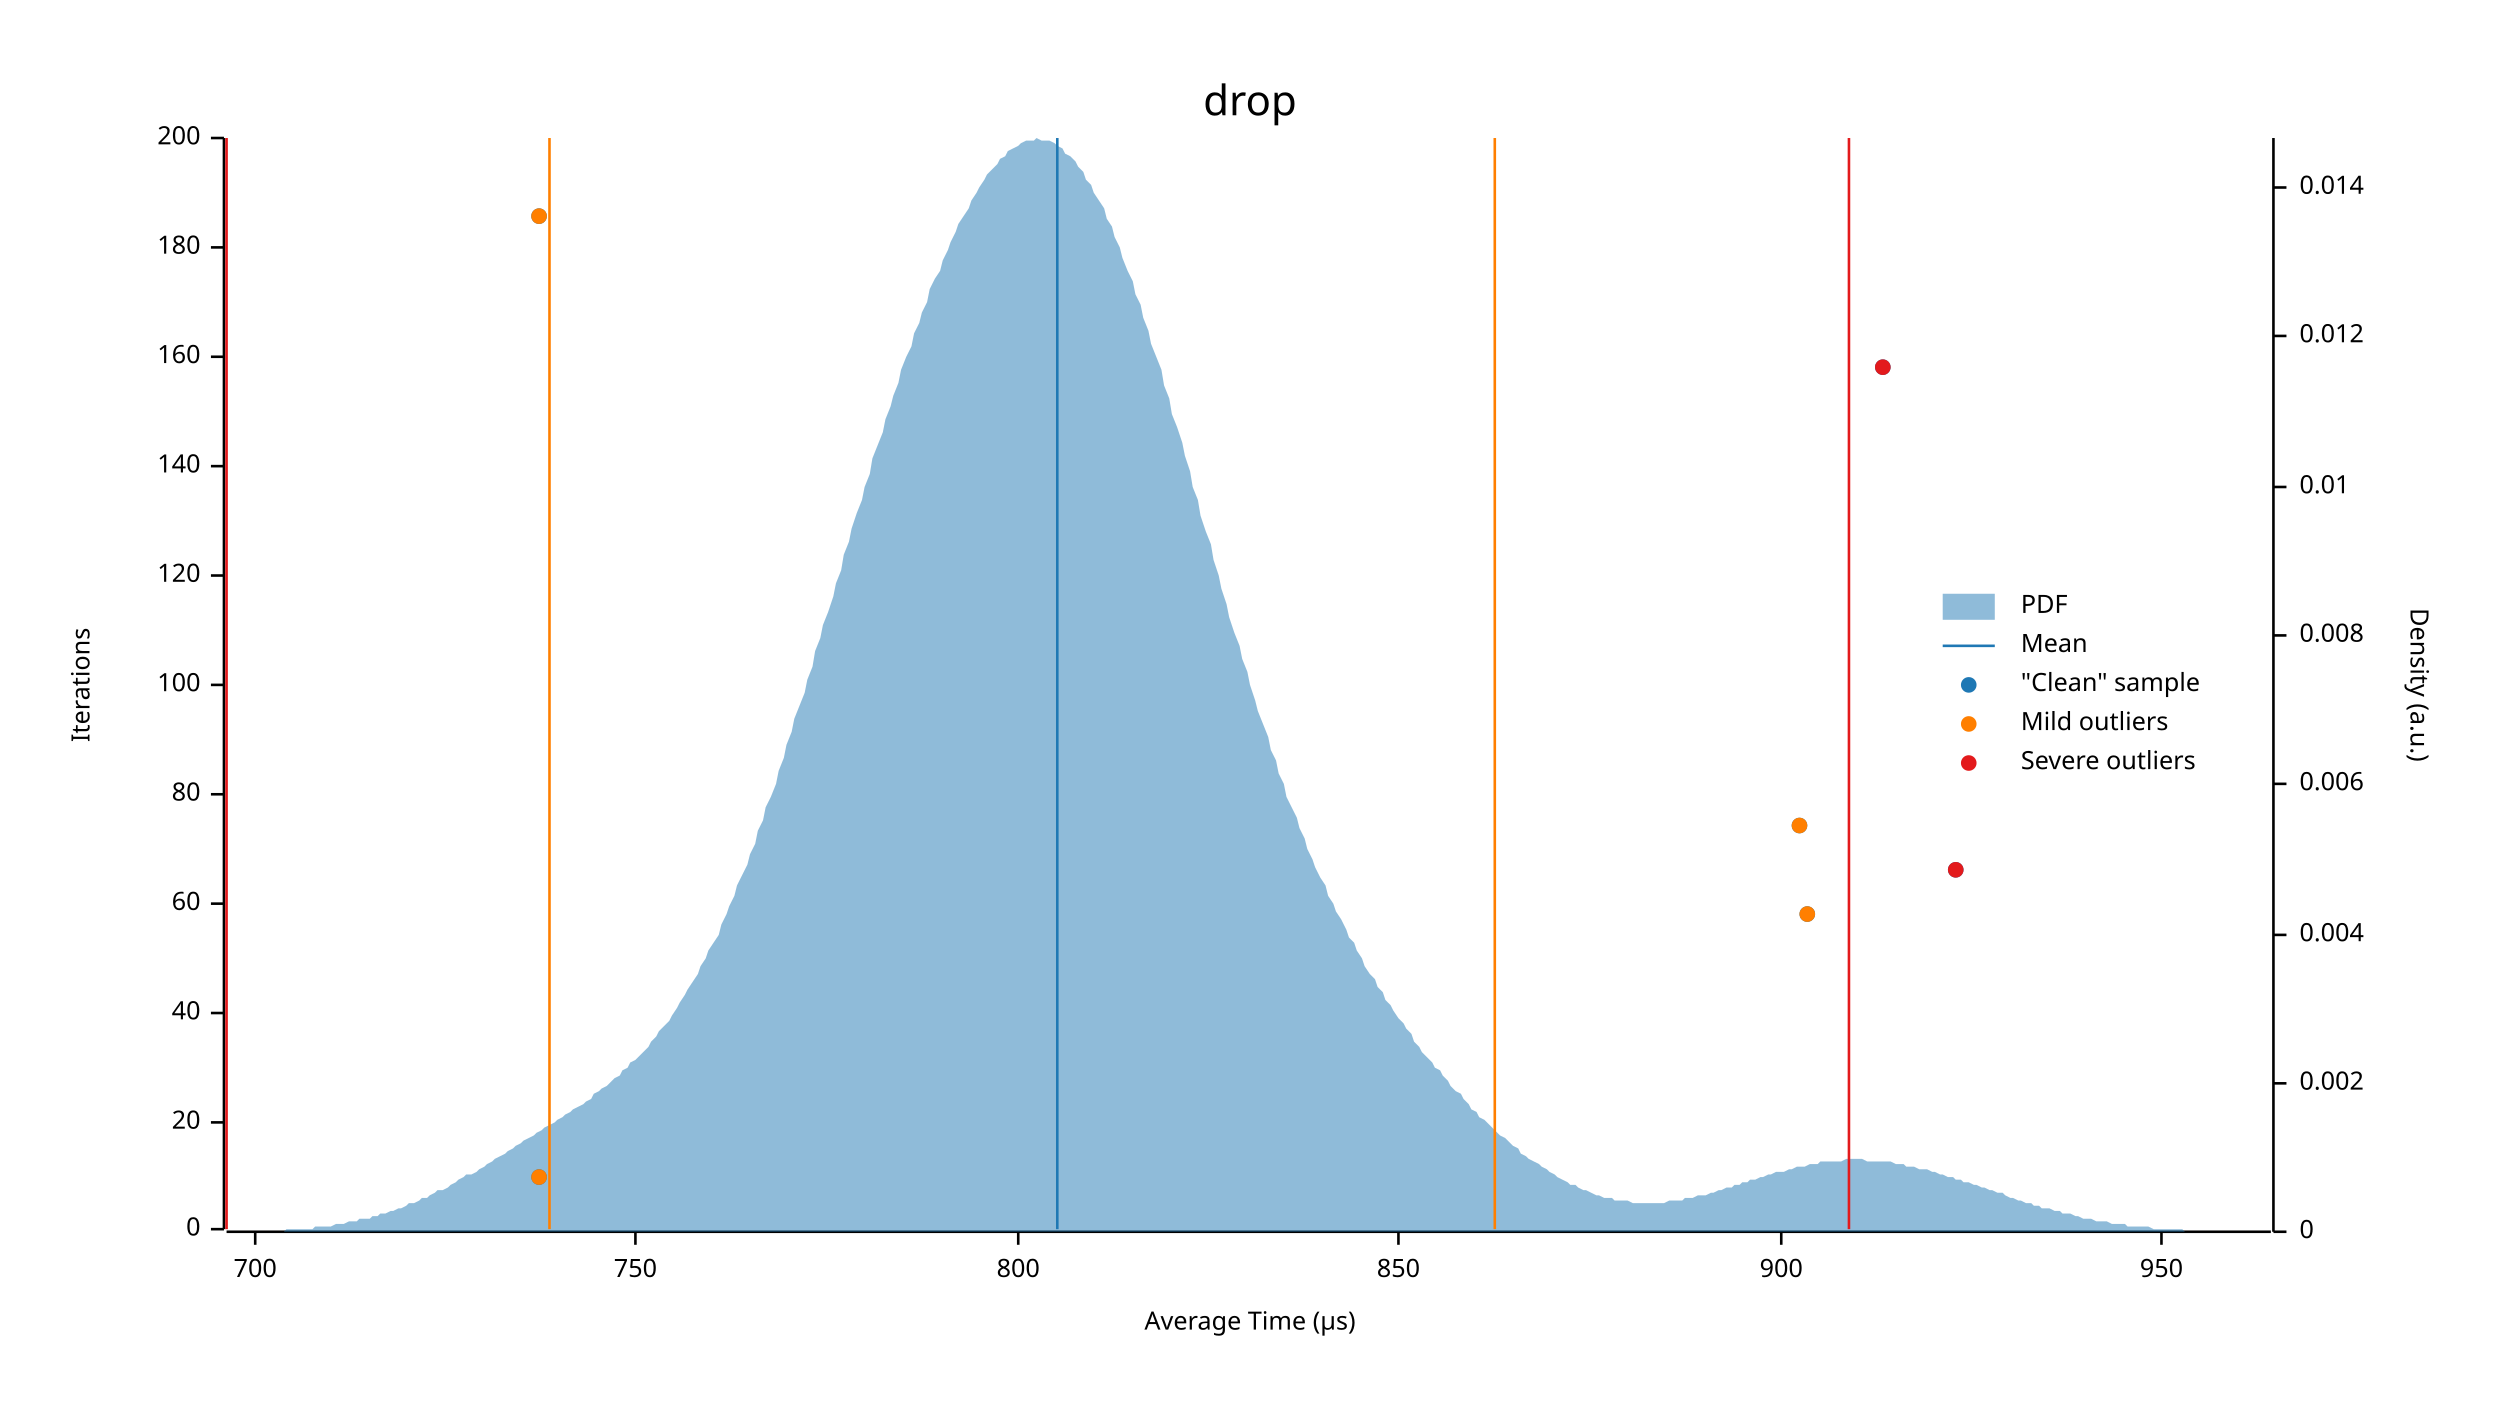
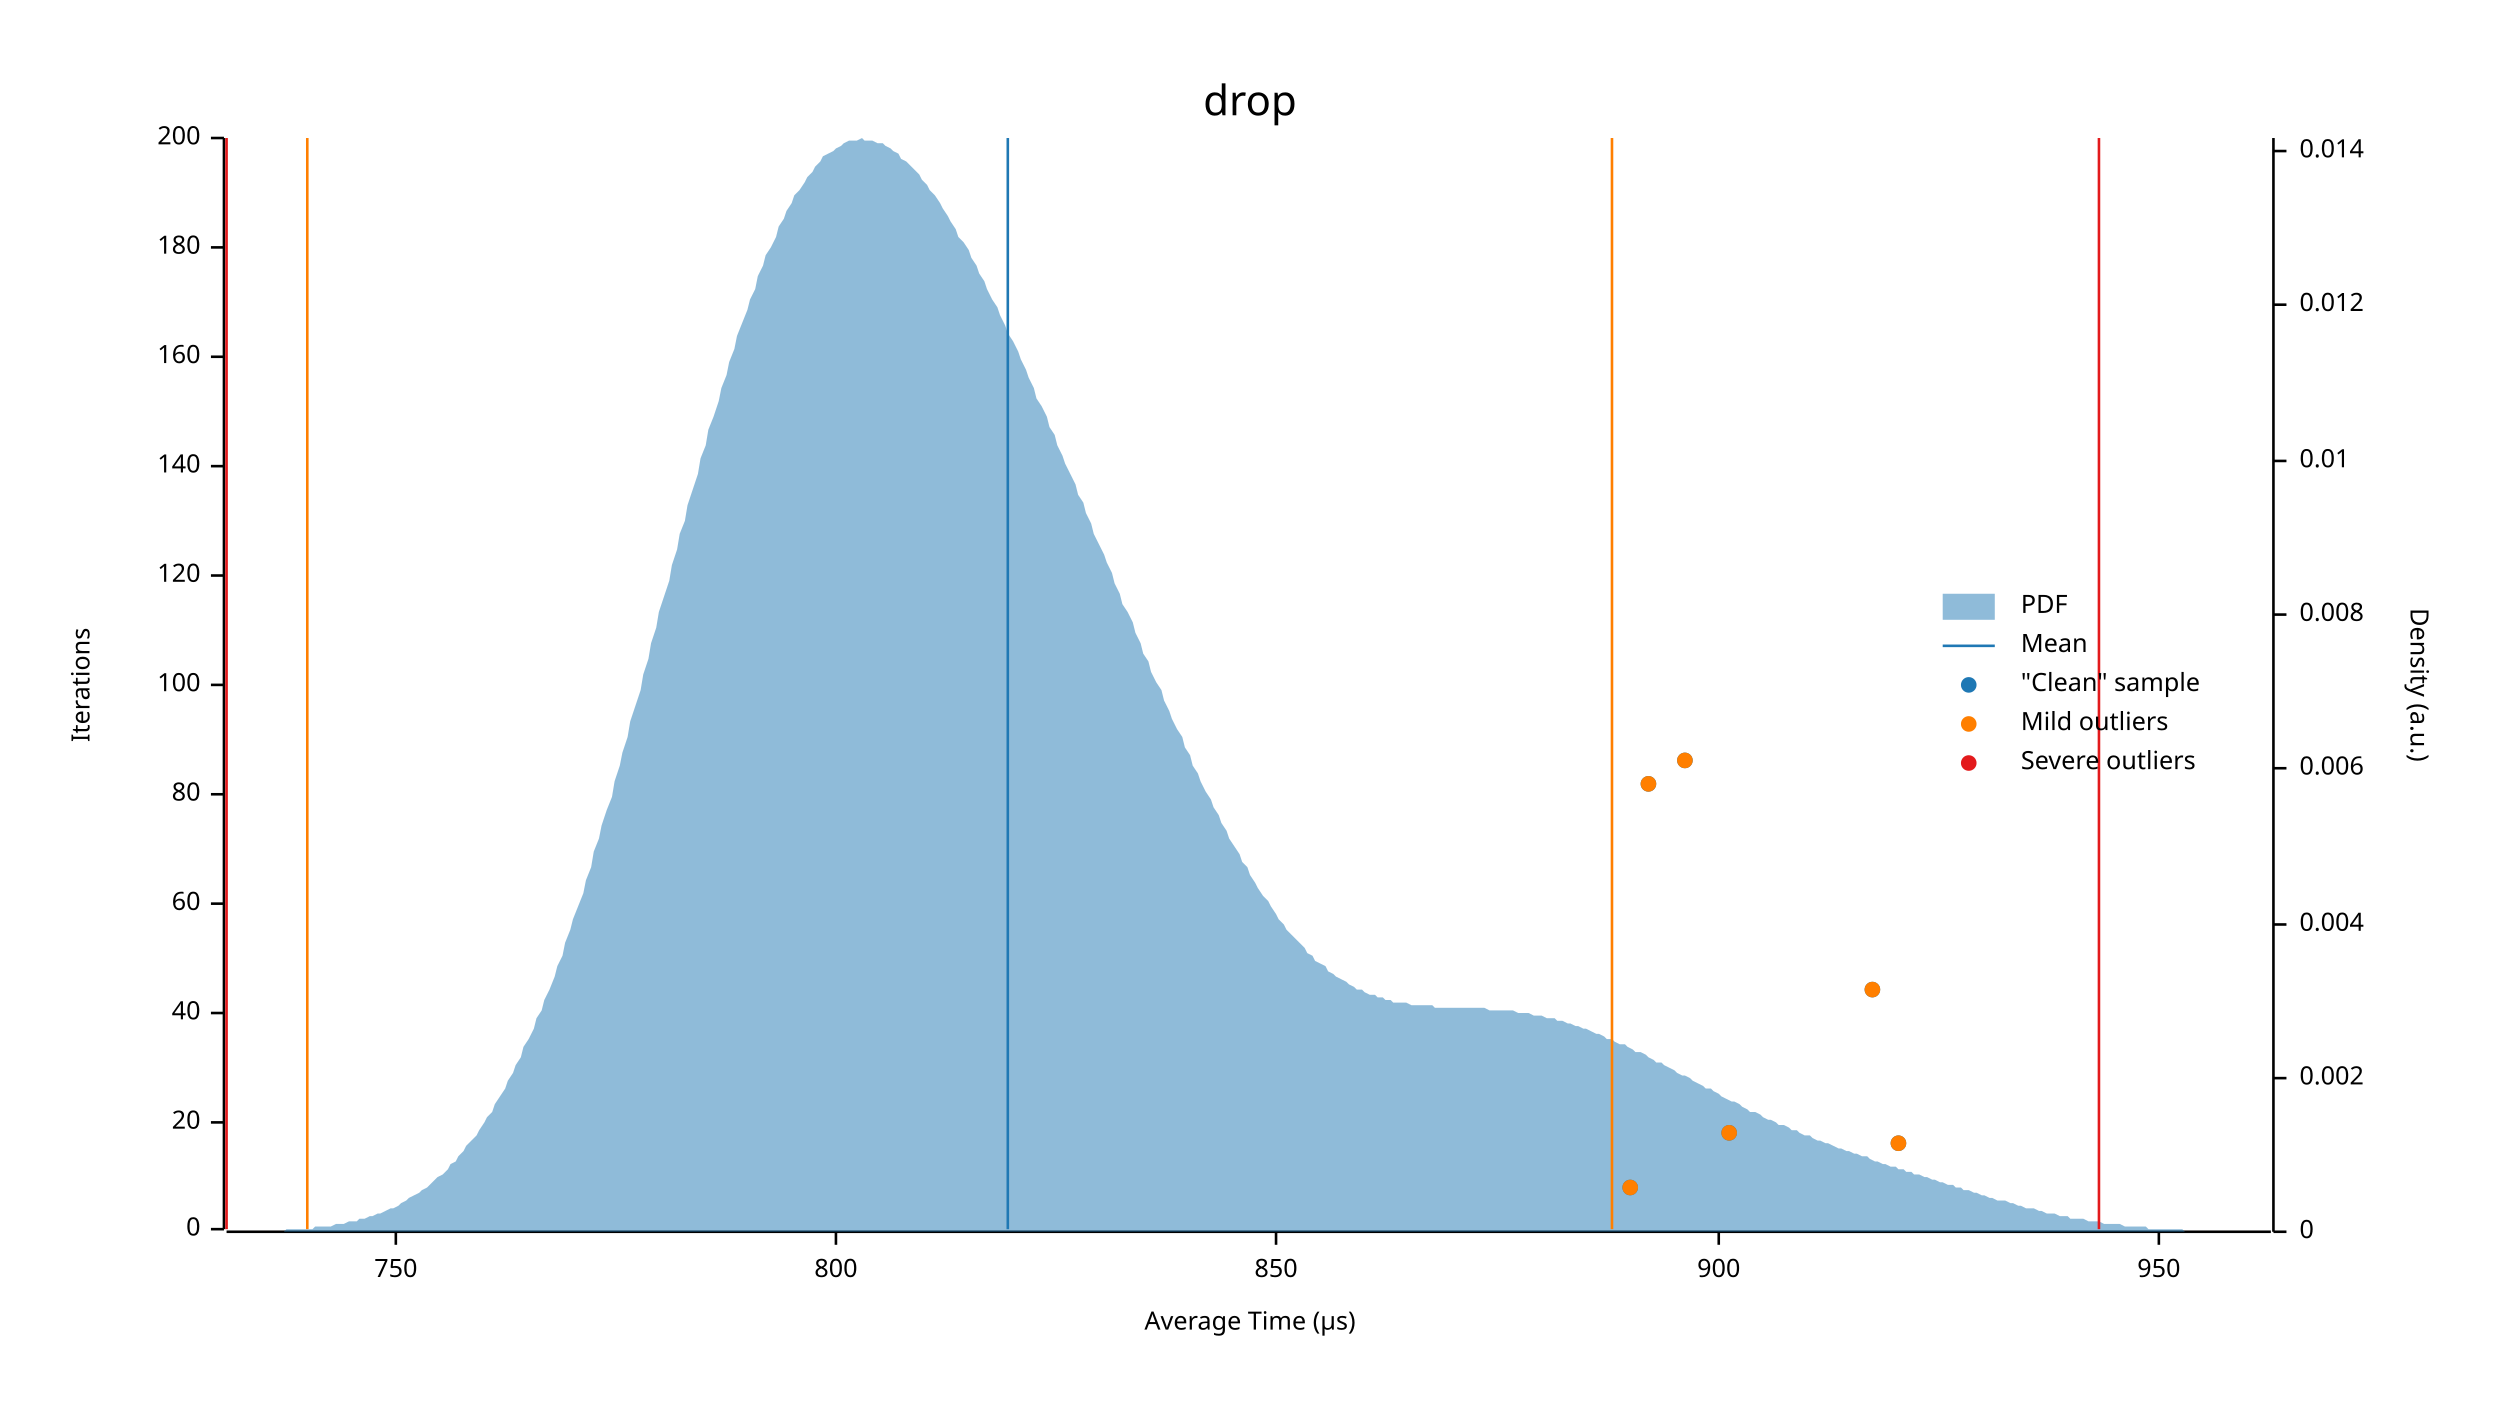
<svg xmlns="http://www.w3.org/2000/svg" width="960" height="540" viewBox="0 0 960 540">
  <text x="480" y="32" dy="0.76em" text-anchor="middle" font-family="sans-serif" font-size="16.129" opacity="1" fill="#000000">
drop
</text>
  <text x="27" y="263" dy="0.76em" text-anchor="middle" font-family="sans-serif" font-size="9.677" opacity="1" fill="#000000" transform="rotate(270, 27, 263)">
Iterations
</text>
  <text x="480" y="513" dy="-0.5ex" text-anchor="middle" font-family="sans-serif" font-size="9.677" opacity="1" fill="#000000">
Average Time (µs)
</text>
  <polyline fill="none" opacity="1" stroke="#000000" stroke-width="1" points="86,53 86,472 " />
  <text x="77" y="472" dy="0.5ex" text-anchor="end" font-family="sans-serif" font-size="9.677" opacity="1" fill="#000000">
0
</text>
  <polyline fill="none" opacity="1" stroke="#000000" stroke-width="1" points="81,472 86,472 " />
  <text x="77" y="431" dy="0.5ex" text-anchor="end" font-family="sans-serif" font-size="9.677" opacity="1" fill="#000000">
20
</text>
  <polyline fill="none" opacity="1" stroke="#000000" stroke-width="1" points="81,431 86,431 " />
  <text x="77" y="389" dy="0.5ex" text-anchor="end" font-family="sans-serif" font-size="9.677" opacity="1" fill="#000000">
40
</text>
  <polyline fill="none" opacity="1" stroke="#000000" stroke-width="1" points="81,389 86,389 " />
  <text x="77" y="347" dy="0.5ex" text-anchor="end" font-family="sans-serif" font-size="9.677" opacity="1" fill="#000000">
60
</text>
  <polyline fill="none" opacity="1" stroke="#000000" stroke-width="1" points="81,347 86,347 " />
  <text x="77" y="305" dy="0.5ex" text-anchor="end" font-family="sans-serif" font-size="9.677" opacity="1" fill="#000000">
80
</text>
  <polyline fill="none" opacity="1" stroke="#000000" stroke-width="1" points="81,305 86,305 " />
  <text x="77" y="263" dy="0.5ex" text-anchor="end" font-family="sans-serif" font-size="9.677" opacity="1" fill="#000000">
100
</text>
  <polyline fill="none" opacity="1" stroke="#000000" stroke-width="1" points="81,263 86,263 " />
  <text x="77" y="221" dy="0.5ex" text-anchor="end" font-family="sans-serif" font-size="9.677" opacity="1" fill="#000000">
120
</text>
  <polyline fill="none" opacity="1" stroke="#000000" stroke-width="1" points="81,221 86,221 " />
  <text x="77" y="179" dy="0.5ex" text-anchor="end" font-family="sans-serif" font-size="9.677" opacity="1" fill="#000000">
140
</text>
  <polyline fill="none" opacity="1" stroke="#000000" stroke-width="1" points="81,179 86,179 " />
  <text x="77" y="137" dy="0.5ex" text-anchor="end" font-family="sans-serif" font-size="9.677" opacity="1" fill="#000000">
160
</text>
  <polyline fill="none" opacity="1" stroke="#000000" stroke-width="1" points="81,137 86,137 " />
  <text x="77" y="95" dy="0.5ex" text-anchor="end" font-family="sans-serif" font-size="9.677" opacity="1" fill="#000000">
180
</text>
  <polyline fill="none" opacity="1" stroke="#000000" stroke-width="1" points="81,95 86,95 " />
  <text x="77" y="53" dy="0.5ex" text-anchor="end" font-family="sans-serif" font-size="9.677" opacity="1" fill="#000000">
200
</text>
  <polyline fill="none" opacity="1" stroke="#000000" stroke-width="1" points="81,53 86,53 " />
  <polyline fill="none" opacity="1" stroke="#000000" stroke-width="1" points="87,473 872,473 " />
-   <text x="98" y="483" dy="0.76em" text-anchor="middle" font-family="sans-serif" font-size="9.677" opacity="1" fill="#000000">
- 700
- </text>
-   <polyline fill="none" opacity="1" stroke="#000000" stroke-width="1" points="98,473 98,478 " />
-   <text x="244" y="483" dy="0.76em" text-anchor="middle" font-family="sans-serif" font-size="9.677" opacity="1" fill="#000000">
+   <text x="152" y="483" dy="0.76em" text-anchor="middle" font-family="sans-serif" font-size="9.677" opacity="1" fill="#000000">
750
</text>
-   <polyline fill="none" opacity="1" stroke="#000000" stroke-width="1" points="244,473 244,478 " />
-   <text x="391" y="483" dy="0.76em" text-anchor="middle" font-family="sans-serif" font-size="9.677" opacity="1" fill="#000000">
+   <polyline fill="none" opacity="1" stroke="#000000" stroke-width="1" points="152,473 152,478 " />
+   <text x="321" y="483" dy="0.76em" text-anchor="middle" font-family="sans-serif" font-size="9.677" opacity="1" fill="#000000">
800
</text>
-   <polyline fill="none" opacity="1" stroke="#000000" stroke-width="1" points="391,473 391,478 " />
-   <text x="537" y="483" dy="0.76em" text-anchor="middle" font-family="sans-serif" font-size="9.677" opacity="1" fill="#000000">
+   <polyline fill="none" opacity="1" stroke="#000000" stroke-width="1" points="321,473 321,478 " />
+   <text x="490" y="483" dy="0.76em" text-anchor="middle" font-family="sans-serif" font-size="9.677" opacity="1" fill="#000000">
850
</text>
-   <polyline fill="none" opacity="1" stroke="#000000" stroke-width="1" points="537,473 537,478 " />
-   <text x="684" y="483" dy="0.76em" text-anchor="middle" font-family="sans-serif" font-size="9.677" opacity="1" fill="#000000">
+   <polyline fill="none" opacity="1" stroke="#000000" stroke-width="1" points="490,473 490,478 " />
+   <text x="660" y="483" dy="0.76em" text-anchor="middle" font-family="sans-serif" font-size="9.677" opacity="1" fill="#000000">
900
</text>
-   <polyline fill="none" opacity="1" stroke="#000000" stroke-width="1" points="684,473 684,478 " />
-   <text x="830" y="483" dy="0.76em" text-anchor="middle" font-family="sans-serif" font-size="9.677" opacity="1" fill="#000000">
+   <polyline fill="none" opacity="1" stroke="#000000" stroke-width="1" points="660,473 660,478 " />
+   <text x="829" y="483" dy="0.76em" text-anchor="middle" font-family="sans-serif" font-size="9.677" opacity="1" fill="#000000">
950
</text>
-   <polyline fill="none" opacity="1" stroke="#000000" stroke-width="1" points="830,473 830,478 " />
+   <polyline fill="none" opacity="1" stroke="#000000" stroke-width="1" points="829,473 829,478 " />
  <text x="933" y="263" dy="0.76em" text-anchor="middle" font-family="sans-serif" font-size="9.677" opacity="1" fill="#000000" transform="rotate(90, 933, 263)">
Density (a.u.)
</text>
  <polyline fill="none" opacity="1" stroke="#000000" stroke-width="1" points="873,53 873,473 " />
  <text x="883" y="473" dy="0.5ex" text-anchor="start" font-family="sans-serif" font-size="9.677" opacity="1" fill="#000000">
0
</text>
  <polyline fill="none" opacity="1" stroke="#000000" stroke-width="1" points="873,473 878,473 " />
-   <text x="883" y="416" dy="0.5ex" text-anchor="start" font-family="sans-serif" font-size="9.677" opacity="1" fill="#000000">
+   <text x="883" y="414" dy="0.5ex" text-anchor="start" font-family="sans-serif" font-size="9.677" opacity="1" fill="#000000">
0.002
</text>
-   <polyline fill="none" opacity="1" stroke="#000000" stroke-width="1" points="873,416 878,416 " />
-   <text x="883" y="359" dy="0.5ex" text-anchor="start" font-family="sans-serif" font-size="9.677" opacity="1" fill="#000000">
+   <polyline fill="none" opacity="1" stroke="#000000" stroke-width="1" points="873,414 878,414 " />
+   <text x="883" y="355" dy="0.5ex" text-anchor="start" font-family="sans-serif" font-size="9.677" opacity="1" fill="#000000">
0.004
</text>
-   <polyline fill="none" opacity="1" stroke="#000000" stroke-width="1" points="873,359 878,359 " />
-   <text x="883" y="301" dy="0.5ex" text-anchor="start" font-family="sans-serif" font-size="9.677" opacity="1" fill="#000000">
+   <polyline fill="none" opacity="1" stroke="#000000" stroke-width="1" points="873,355 878,355 " />
+   <text x="883" y="295" dy="0.5ex" text-anchor="start" font-family="sans-serif" font-size="9.677" opacity="1" fill="#000000">
0.006
</text>
-   <polyline fill="none" opacity="1" stroke="#000000" stroke-width="1" points="873,301 878,301 " />
-   <text x="883" y="244" dy="0.5ex" text-anchor="start" font-family="sans-serif" font-size="9.677" opacity="1" fill="#000000">
+   <polyline fill="none" opacity="1" stroke="#000000" stroke-width="1" points="873,295 878,295 " />
+   <text x="883" y="236" dy="0.5ex" text-anchor="start" font-family="sans-serif" font-size="9.677" opacity="1" fill="#000000">
0.008
</text>
-   <polyline fill="none" opacity="1" stroke="#000000" stroke-width="1" points="873,244 878,244 " />
-   <text x="883" y="187" dy="0.5ex" text-anchor="start" font-family="sans-serif" font-size="9.677" opacity="1" fill="#000000">
+   <polyline fill="none" opacity="1" stroke="#000000" stroke-width="1" points="873,236 878,236 " />
+   <text x="883" y="177" dy="0.5ex" text-anchor="start" font-family="sans-serif" font-size="9.677" opacity="1" fill="#000000">
0.01
</text>
-   <polyline fill="none" opacity="1" stroke="#000000" stroke-width="1" points="873,187 878,187 " />
-   <text x="883" y="129" dy="0.5ex" text-anchor="start" font-family="sans-serif" font-size="9.677" opacity="1" fill="#000000">
+   <polyline fill="none" opacity="1" stroke="#000000" stroke-width="1" points="873,177 878,177 " />
+   <text x="883" y="117" dy="0.5ex" text-anchor="start" font-family="sans-serif" font-size="9.677" opacity="1" fill="#000000">
0.012
</text>
-   <polyline fill="none" opacity="1" stroke="#000000" stroke-width="1" points="873,129 878,129 " />
-   <text x="883" y="72" dy="0.5ex" text-anchor="start" font-family="sans-serif" font-size="9.677" opacity="1" fill="#000000">
+   <polyline fill="none" opacity="1" stroke="#000000" stroke-width="1" points="873,117 878,117 " />
+   <text x="883" y="58" dy="0.5ex" text-anchor="start" font-family="sans-serif" font-size="9.677" opacity="1" fill="#000000">
0.014
</text>
-   <polyline fill="none" opacity="1" stroke="#000000" stroke-width="1" points="873,72 878,72 " />
-   <polygon opacity="0.5" fill="#1F78B4" points="87,473 88,473 90,473 91,473 93,473 94,473 96,473 98,473 99,473 101,473 102,473 104,473 105,473 107,473 109,473 110,472 112,472 113,472 115,472 116,472 118,472 120,472 121,471 123,471 124,471 126,471 127,471 129,470 131,470 132,470 134,469 135,469 137,469 138,468 140,468 142,468 143,467 145,467 146,466 148,466 150,465 151,465 153,464 154,464 156,463 157,462 159,462 161,461 162,460 164,460 165,459 167,458 168,457 170,457 172,456 173,455 175,454 176,453 178,452 179,451 181,451 183,450 184,449 186,448 187,447 189,446 190,445 192,444 194,443 195,442 197,441 198,440 200,439 201,438 203,437 205,436 206,435 208,434 209,433 211,432 213,431 214,430 216,429 217,428 219,427 220,426 222,425 224,424 225,423 227,422 228,420 230,419 231,418 233,417 235,415 236,414 238,413 239,411 241,410 242,408 244,407 246,405 247,404 249,402 250,400 252,398 253,396 255,394 257,392 258,390 260,387 261,385 263,382 264,380 266,377 268,374 269,371 271,368 272,365 274,362 276,359 277,355 279,351 280,348 282,344 283,340 285,336 287,332 288,328 290,324 291,319 293,315 294,310 296,306 298,301 299,296 301,291 302,286 304,281 305,276 307,271 309,266 310,261 312,256 313,250 315,245 316,240 318,235 320,229 321,224 323,219 324,213 326,208 327,203 329,197 331,192 332,187 334,182 335,176 337,171 339,166 340,161 342,156 343,152 345,147 346,142 348,137 350,133 351,128 353,124 354,120 356,116 357,111 359,107 361,104 362,100 364,96 365,93 367,89 368,86 370,83 372,80 373,77 375,74 376,72 378,69 379,67 381,65 383,63 384,61 386,60 387,58 389,57 391,56 392,55 394,54 395,54 397,54 398,53 400,54 402,54 403,54 405,55 406,56 408,57 409,59 411,60 413,62 414,64 416,66 417,69 419,71 420,74 422,77 424,80 425,84 427,87 428,91 430,95 431,99 433,104 435,108 436,113 438,117 439,122 441,127 442,132 444,137 446,142 447,148 449,153 450,159 452,164 454,170 455,175 457,181 458,187 460,192 461,198 463,204 465,209 466,215 468,221 469,226 471,232 472,237 474,243 476,248 477,253 479,258 480,263 482,269 483,273 485,278 487,283 488,288 490,292 491,297 493,301 494,306 496,310 498,314 499,318 501,322 502,326 504,330 505,333 507,337 509,340 510,344 512,347 513,350 515,353 517,357 518,360 520,362 521,365 523,368 524,371 526,374 528,376 529,379 531,381 532,384 534,386 535,388 537,391 539,393 540,395 542,397 543,400 545,402 546,404 548,406 550,408 551,410 553,411 554,413 556,415 557,417 559,419 561,420 562,422 564,424 565,426 567,427 568,429 570,430 572,432 573,433 575,435 576,436 578,437 580,439 581,440 583,441 584,443 586,444 587,445 589,446 591,447 592,448 594,449 595,450 597,451 598,452 600,453 602,454 603,455 605,455 606,456 608,457 609,457 611,458 613,459 614,459 616,460 617,460 619,460 620,461 622,461 624,461 625,461 627,462 628,462 630,462 632,462 633,462 635,462 636,462 638,462 639,462 641,461 643,461 644,461 646,461 647,460 649,460 650,460 652,459 654,459 655,459 657,458 658,458 660,457 661,457 663,456 665,456 666,455 668,455 669,454 671,454 672,453 674,453 676,452 677,452 679,451 680,451 682,450 683,450 685,450 687,449 688,449 690,448 691,448 693,448 695,447 696,447 698,447 699,446 701,446 702,446 704,446 706,446 707,446 709,445 710,445 712,445 713,445 715,445 717,446 718,446 720,446 721,446 723,446 724,446 726,446 728,447 729,447 731,447 732,448 734,448 735,448 737,449 739,449 740,449 742,450 743,450 745,451 746,451 748,452 750,452 751,453 753,453 754,454 756,454 758,455 759,455 761,456 762,456 764,457 765,457 767,458 769,458 770,459 772,460 773,460 775,461 776,461 778,462 780,462 781,463 783,463 784,464 786,464 787,464 789,465 791,465 792,466 794,466 795,466 797,467 798,467 800,468 802,468 803,468 805,469 806,469 808,469 809,469 811,470 813,470 814,470 816,470 817,471 819,471 821,471 822,471 824,471 825,471 827,472 828,472 830,472 832,472 833,472 835,472 836,472 838,472 839,473 841,473 843,473 844,473 846,473 847,473 849,473 850,473 852,473 854,473 855,473 857,473 858,473 860,473 861,473 863,473 865,473 866,473 868,473 869,473 871,473 873,473 873,473 87,473 " />
-   <polyline fill="none" opacity="1" stroke="#1F78B4" stroke-width="1" points="406,472 406,53 " />
-   <polyline fill="none" opacity="1" stroke="#FF7F00" stroke-width="1" points="211,472 211,53 " />
-   <polyline fill="none" opacity="1" stroke="#FF7F00" stroke-width="1" points="574,472 574,53 " />
+   <polyline fill="none" opacity="1" stroke="#000000" stroke-width="1" points="873,58 878,58 " />
+   <polygon opacity="0.5" fill="#1F78B4" points="87,473 88,473 90,473 91,473 93,473 94,473 96,473 98,473 99,473 101,473 102,473 104,473 105,473 107,473 109,473 110,472 112,472 113,472 115,472 116,472 118,472 120,472 121,471 123,471 124,471 126,471 127,471 129,470 131,470 132,470 134,469 135,469 137,469 138,468 140,468 142,467 143,467 145,466 146,466 148,465 150,464 151,464 153,463 154,462 156,461 157,460 159,459 161,458 162,457 164,456 165,455 167,453 168,452 170,451 172,449 173,447 175,446 176,444 178,442 179,440 181,438 183,436 184,434 186,431 187,429 189,427 190,424 192,421 194,418 195,415 197,412 198,409 200,406 201,402 203,399 205,395 206,391 208,388 209,384 211,380 213,375 214,371 216,367 217,362 219,357 220,353 222,348 224,343 225,338 227,333 228,327 230,322 231,317 233,311 235,306 236,300 238,294 239,289 241,283 242,277 244,271 246,265 247,259 249,253 250,247 252,241 253,235 255,229 257,223 258,217 260,211 261,205 263,200 264,194 266,188 268,182 269,176 271,171 272,165 274,160 276,154 277,149 279,144 280,139 282,134 283,129 285,124 287,119 288,115 290,111 291,106 293,102 294,98 296,95 298,91 299,87 301,84 302,81 304,78 305,75 307,73 309,70 310,68 312,66 313,64 315,62 316,60 318,59 320,58 321,57 323,56 324,55 326,54 327,54 329,54 331,53 332,54 334,54 335,54 337,55 339,55 340,56 342,57 343,58 345,59 346,61 348,62 350,64 351,65 353,67 354,69 356,71 357,73 359,75 361,78 362,80 364,83 365,85 367,88 368,91 370,93 372,96 373,99 375,102 376,105 378,108 379,111 381,115 383,118 384,121 386,125 387,128 389,131 391,135 392,138 394,142 395,145 397,149 398,153 400,156 402,160 403,164 405,167 406,171 408,175 409,178 411,182 413,186 414,190 416,193 417,197 419,201 420,205 422,209 424,213 425,216 427,220 428,224 430,228 431,232 433,235 435,239 436,243 438,247 439,251 441,254 442,258 444,262 446,265 447,269 449,273 450,276 452,280 454,283 455,287 457,290 458,294 460,297 461,300 463,304 465,307 466,310 468,313 469,316 471,319 472,322 474,325 476,328 477,331 479,333 480,336 482,339 483,341 485,344 487,346 488,348 490,351 491,353 493,355 494,357 496,359 498,361 499,362 501,364 502,366 504,367 505,369 507,370 509,371 510,373 512,374 513,375 515,376 517,377 518,378 520,379 521,380 523,380 524,381 526,382 528,382 529,383 531,383 532,384 534,384 535,385 537,385 539,385 540,385 542,386 543,386 545,386 546,386 548,386 550,386 551,387 553,387 554,387 556,387 557,387 559,387 561,387 562,387 564,387 565,387 567,387 568,387 570,387 572,388 573,388 575,388 576,388 578,388 580,388 581,388 583,389 584,389 586,389 587,389 589,390 591,390 592,390 594,391 595,391 597,391 598,392 600,392 602,393 603,393 605,394 606,394 608,395 609,395 611,396 613,397 614,397 616,398 617,399 619,399 620,400 622,401 624,401 625,402 627,403 628,404 630,404 632,405 633,406 635,407 636,408 638,408 639,409 641,410 643,411 644,412 646,413 647,413 649,414 650,415 652,416 654,417 655,418 657,418 658,419 660,420 661,421 663,422 665,423 666,423 668,424 669,425 671,426 672,427 674,427 676,428 677,429 679,430 680,430 682,431 683,432 685,432 687,433 688,434 690,434 691,435 693,436 695,436 696,437 698,438 699,438 701,439 702,439 704,440 706,441 707,441 709,442 710,442 712,443 713,443 715,444 717,444 718,445 720,446 721,446 723,447 724,447 726,448 728,448 729,449 731,449 732,450 734,450 735,451 737,451 739,452 740,452 742,453 743,453 745,454 746,454 748,455 750,455 751,456 753,456 754,457 756,457 758,458 759,458 761,459 762,459 764,460 765,460 767,461 769,461 770,461 772,462 773,462 775,463 776,463 778,464 780,464 781,464 783,465 784,465 786,466 787,466 789,466 791,467 792,467 794,467 795,468 797,468 798,468 800,468 802,469 803,469 805,469 806,469 808,470 809,470 811,470 813,470 814,470 816,471 817,471 819,471 821,471 822,471 824,471 825,472 827,472 828,472 830,472 832,472 833,472 835,472 836,472 838,472 839,473 841,473 843,473 844,473 846,473 847,473 849,473 850,473 852,473 854,473 855,473 857,473 858,473 860,473 861,473 863,473 865,473 866,473 868,473 869,473 871,473 873,473 873,473 87,473 " />
+   <polyline fill="none" opacity="1" stroke="#1F78B4" stroke-width="1" points="387,472 387,53 " />
+   <polyline fill="none" opacity="1" stroke="#FF7F00" stroke-width="1" points="118,472 118,53 " />
+   <polyline fill="none" opacity="1" stroke="#FF7F00" stroke-width="1" points="619,472 619,53 " />
  <polyline fill="none" opacity="1" stroke="#E31A1C" stroke-width="1" points="87,472 87,53 " />
-   <polyline fill="none" opacity="1" stroke="#E31A1C" stroke-width="1" points="710,472 710,53 " />
-   <circle cx="207" cy="452" r="3" opacity="1" fill="#1F78B4" stroke="none" stroke-width="1" />
-   <circle cx="694" cy="351" r="3" opacity="1" fill="#1F78B4" stroke="none" stroke-width="1" />
-   <circle cx="751" cy="334" r="3" opacity="1" fill="#1F78B4" stroke="none" stroke-width="1" />
-   <circle cx="691" cy="317" r="3" opacity="1" fill="#1F78B4" stroke="none" stroke-width="1" />
-   <circle cx="723" cy="141" r="3" opacity="1" fill="#1F78B4" stroke="none" stroke-width="1" />
-   <circle cx="207" cy="83" r="3" opacity="1" fill="#1F78B4" stroke="none" stroke-width="1" />
-   <circle cx="207" cy="452" r="3" opacity="1" fill="#FF7F00" stroke="none" stroke-width="1" />
-   <circle cx="694" cy="351" r="3" opacity="1" fill="#FF7F00" stroke="none" stroke-width="1" />
-   <circle cx="691" cy="317" r="3" opacity="1" fill="#FF7F00" stroke="none" stroke-width="1" />
-   <circle cx="207" cy="83" r="3" opacity="1" fill="#FF7F00" stroke="none" stroke-width="1" />
-   <circle cx="751" cy="334" r="3" opacity="1" fill="#E31A1C" stroke="none" stroke-width="1" />
-   <circle cx="723" cy="141" r="3" opacity="1" fill="#E31A1C" stroke="none" stroke-width="1" />
+   <polyline fill="none" opacity="1" stroke="#E31A1C" stroke-width="1" points="806,472 806,53 " />
+   <circle cx="626" cy="456" r="3" opacity="1" fill="#1F78B4" stroke="none" stroke-width="1" />
+   <circle cx="729" cy="439" r="3" opacity="1" fill="#1F78B4" stroke="none" stroke-width="1" />
+   <circle cx="664" cy="435" r="3" opacity="1" fill="#1F78B4" stroke="none" stroke-width="1" />
+   <circle cx="719" cy="380" r="3" opacity="1" fill="#1F78B4" stroke="none" stroke-width="1" />
+   <circle cx="633" cy="301" r="3" opacity="1" fill="#1F78B4" stroke="none" stroke-width="1" />
+   <circle cx="647" cy="292" r="3" opacity="1" fill="#1F78B4" stroke="none" stroke-width="1" />
+   <circle cx="626" cy="456" r="3" opacity="1" fill="#FF7F00" stroke="none" stroke-width="1" />
+   <circle cx="729" cy="439" r="3" opacity="1" fill="#FF7F00" stroke="none" stroke-width="1" />
+   <circle cx="664" cy="435" r="3" opacity="1" fill="#FF7F00" stroke="none" stroke-width="1" />
+   <circle cx="719" cy="380" r="3" opacity="1" fill="#FF7F00" stroke="none" stroke-width="1" />
+   <circle cx="633" cy="301" r="3" opacity="1" fill="#FF7F00" stroke="none" stroke-width="1" />
+   <circle cx="647" cy="292" r="3" opacity="1" fill="#FF7F00" stroke="none" stroke-width="1" />
  <text x="776" y="228" dy="0.76em" text-anchor="start" font-family="sans-serif" font-size="9.677" opacity="1" fill="#000000">
PDF
</text>
  <text x="776" y="243" dy="0.76em" text-anchor="start" font-family="sans-serif" font-size="9.677" opacity="1" fill="#000000">
Mean
</text>
  <text x="776" y="258" dy="0.76em" text-anchor="start" font-family="sans-serif" font-size="9.677" opacity="1" fill="#000000">
"Clean" sample
</text>
  <text x="776" y="273" dy="0.76em" text-anchor="start" font-family="sans-serif" font-size="9.677" opacity="1" fill="#000000">
Mild outliers
</text>
  <text x="776" y="288" dy="0.76em" text-anchor="start" font-family="sans-serif" font-size="9.677" opacity="1" fill="#000000">
Severe outliers
</text>
  <rect x="746" y="228" width="20" height="10" opacity="0.5" fill="#1F78B4" stroke="none" />
  <polyline fill="none" opacity="1" stroke="#1F78B4" stroke-width="1" points="746,248 766,248 " />
  <circle cx="756" cy="263" r="3" opacity="1" fill="#1F78B4" stroke="none" stroke-width="1" />
  <circle cx="756" cy="278" r="3" opacity="1" fill="#FF7F00" stroke="none" stroke-width="1" />
  <circle cx="756" cy="293" r="3" opacity="1" fill="#E31A1C" stroke="none" stroke-width="1" />
</svg>
